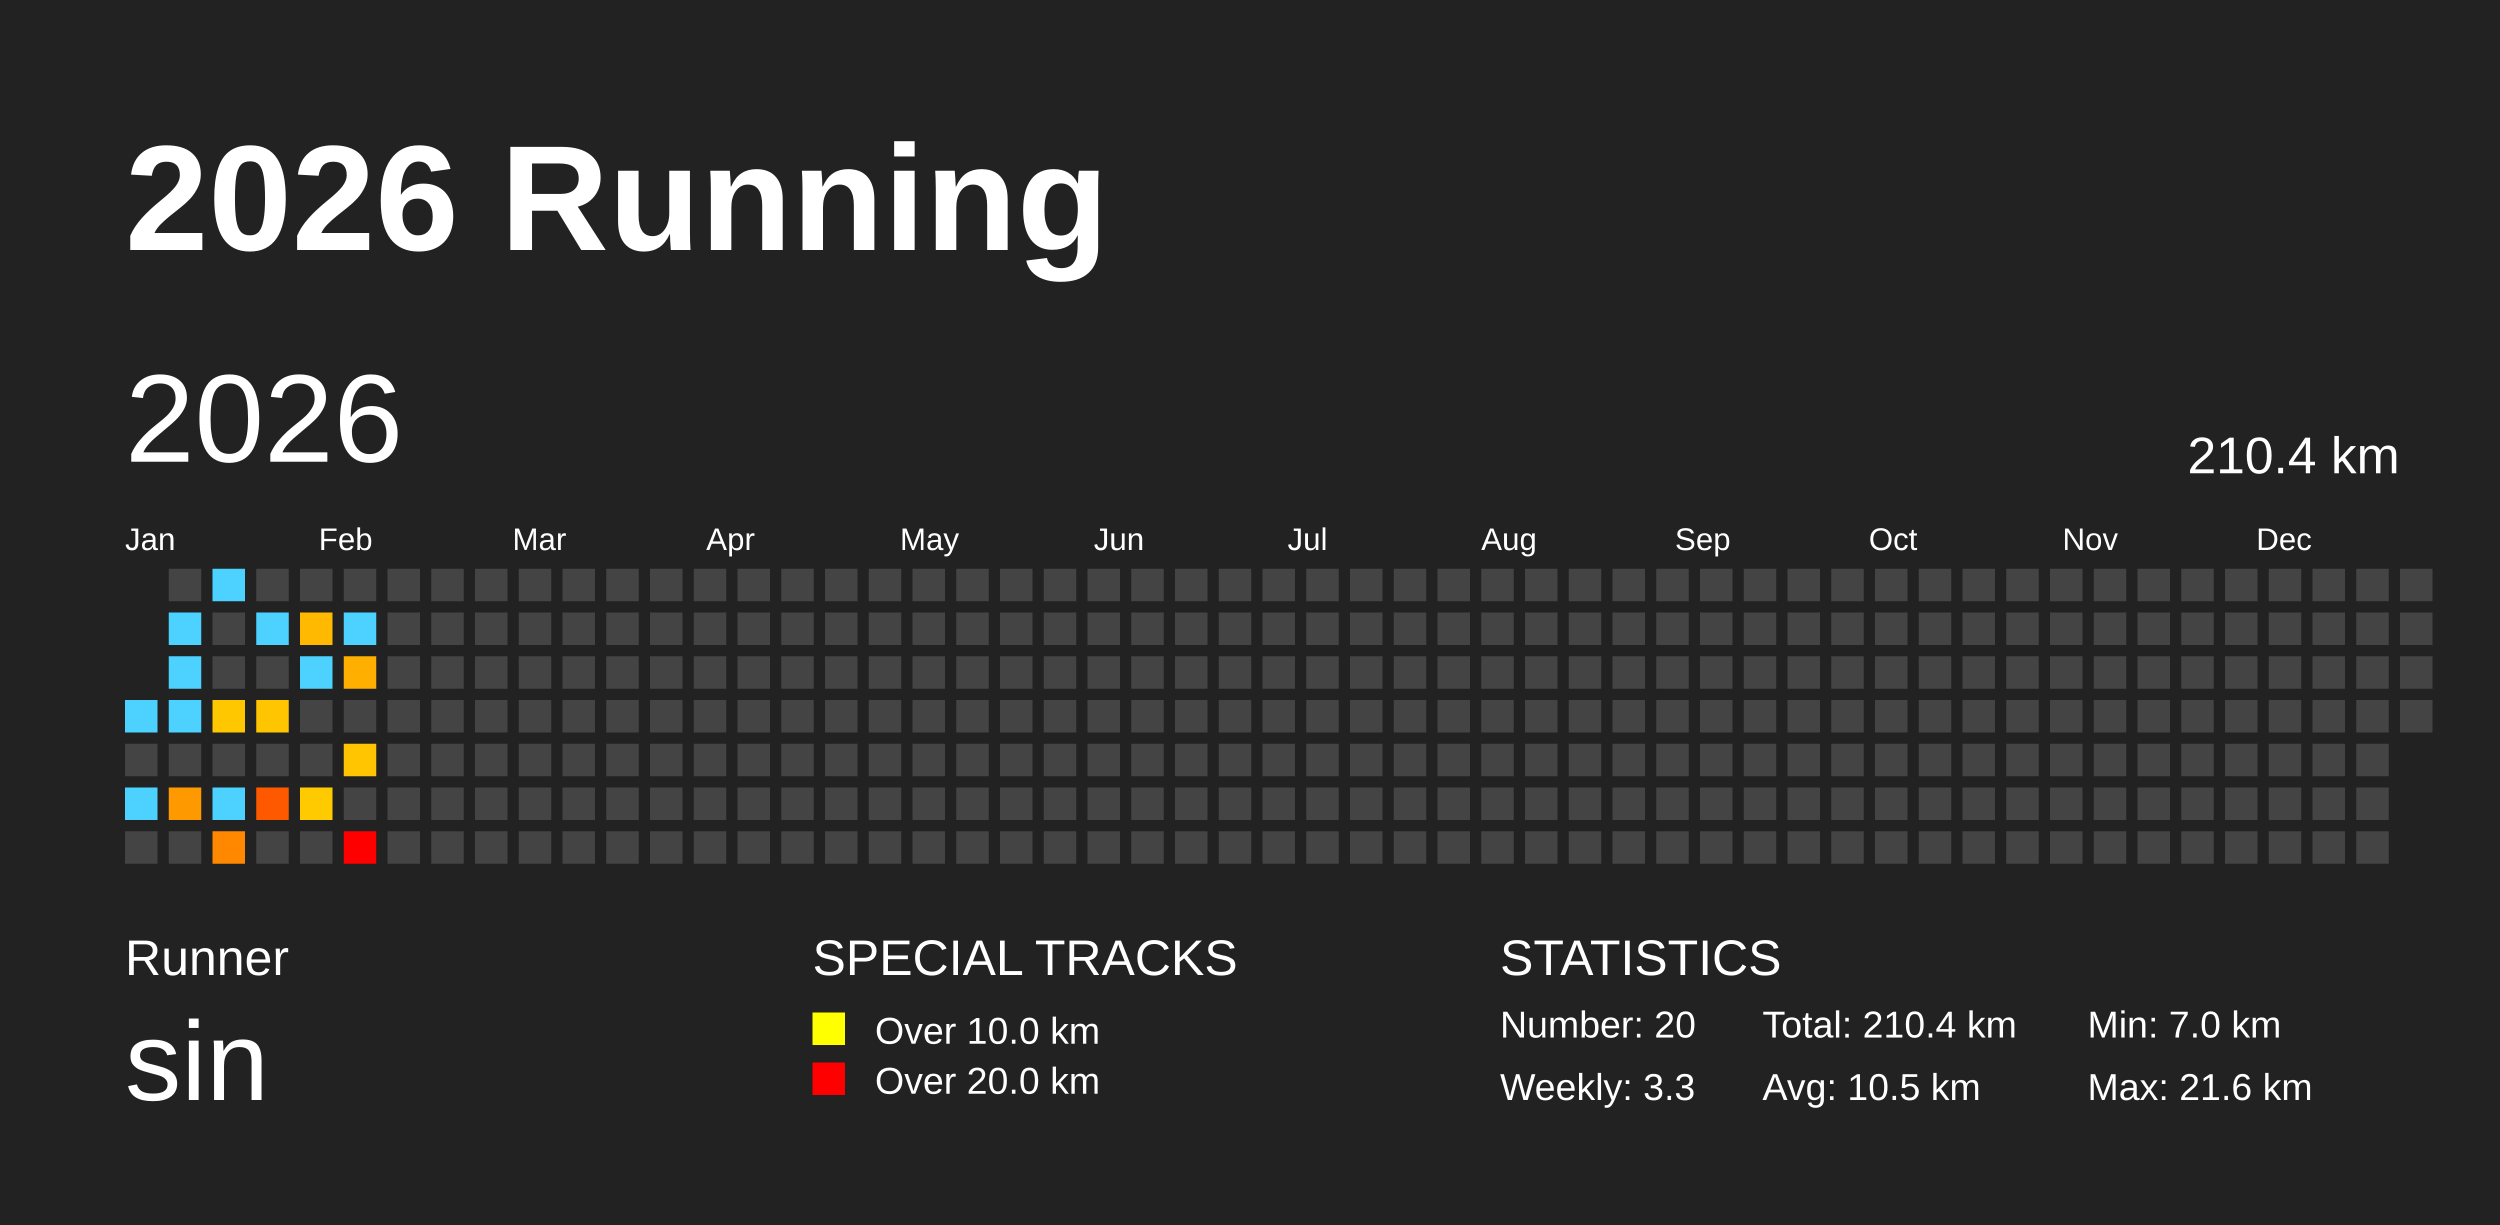
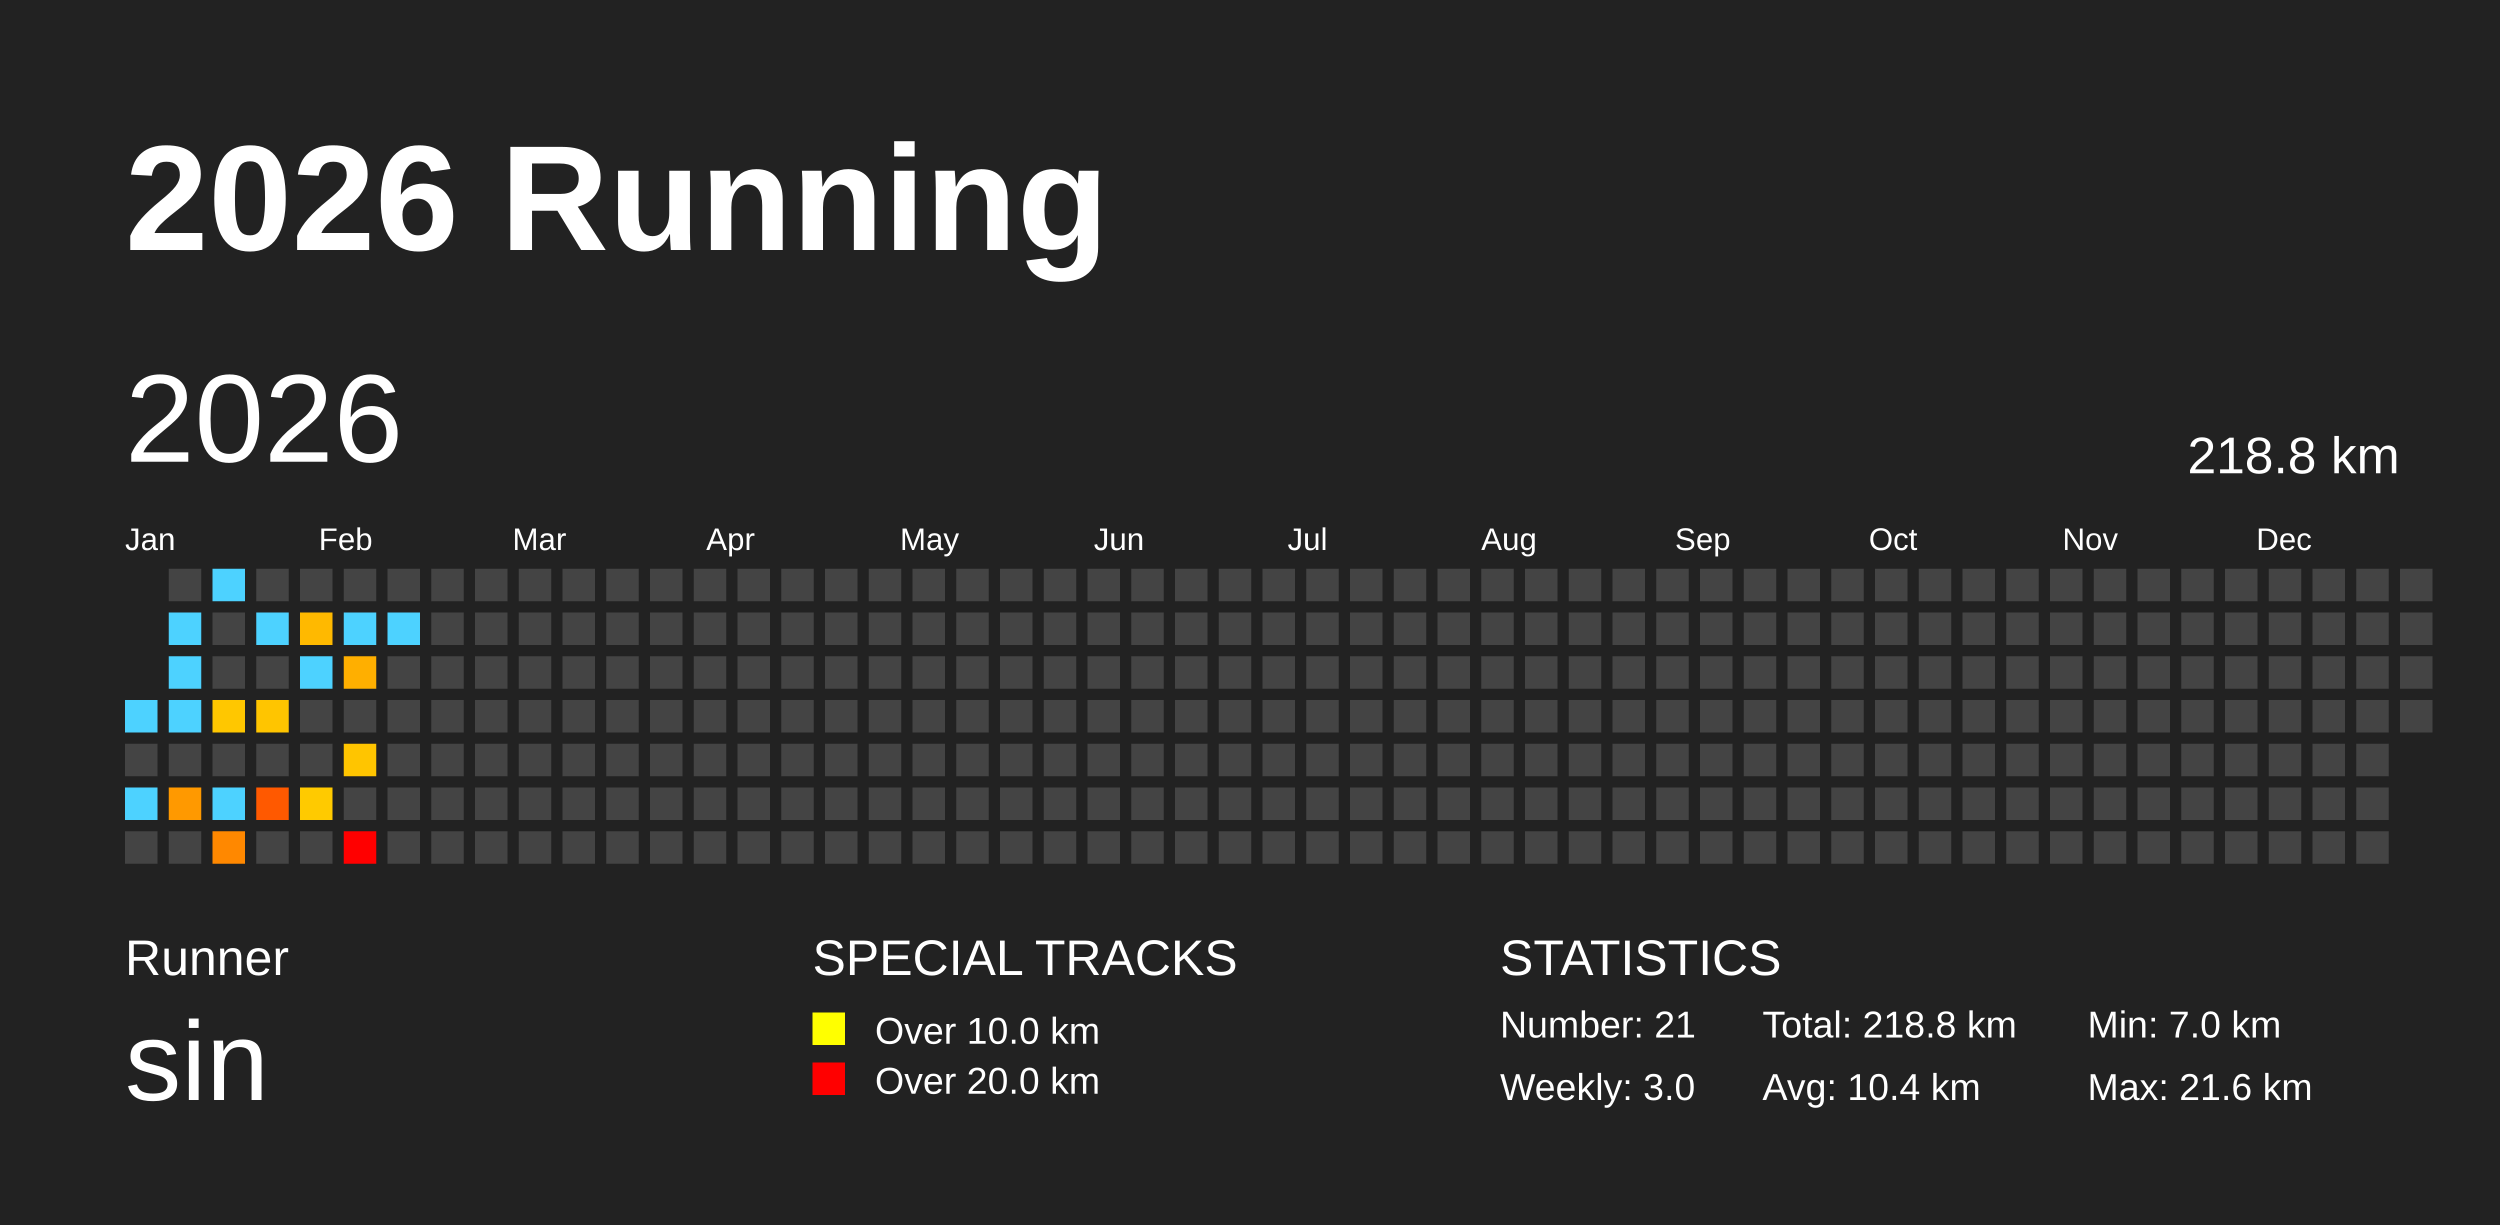
<svg xmlns="http://www.w3.org/2000/svg" baseProfile="full" height="98mm" version="1.1" viewBox="0,0,200,98" width="200mm">
  <defs />
  <rect fill="#222222" height="98" width="200" x="0" y="0" />
  <text fill="#FFFFFF" style="font-size:12px; font-family:Arial; font-weight:bold;" x="10" y="20">2026 Running</text>
  <text fill="#FFFFFF" style="font-size:4px; font-family:Arial" x="10" y="78">Runner</text>
  <text fill="#FFFFFF" style="font-size:9px; font-family:Arial" x="10" y="88">sin</text>
  <text fill="#FFFFFF" style="font-size:4px; font-family:Arial" x="65" y="78">SPECIAL TRACKS</text>
  <rect fill="yellow" height="2.6" width="2.6" x="65" y="81" />
  <text fill="#FFFFFF" style="font-size:3px; font-family:Arial" x="70" y="83.5">Over 10.0 km</text>
  <rect fill="red" height="2.6" width="2.6" x="65" y="85" />
  <text fill="#FFFFFF" style="font-size:3px; font-family:Arial" x="70" y="87.5">Over 20.0 km</text>
  <text fill="#FFFFFF" style="font-size:4px; font-family:Arial" x="120" y="78">STATISTICS</text>
-   <text fill="#FFFFFF" style="font-size:3px; font-family:Arial" x="120" y="83">Number: 20</text>
-   <text fill="#FFFFFF" style="font-size:3px; font-family:Arial" x="120" y="88">Weekly: 3.3</text>
-   <text fill="#FFFFFF" style="font-size:3px; font-family:Arial" x="141" y="83">Total: 210.4 km</text>
-   <text fill="#FFFFFF" style="font-size:3px; font-family:Arial" x="141" y="88">Avg: 10.5 km</text>
+   <text fill="#FFFFFF" style="font-size:3px; font-family:Arial" x="120" y="83">Number: 21</text>
+   <text fill="#FFFFFF" style="font-size:3px; font-family:Arial" x="120" y="88">Weekly: 3.0</text>
+   <text fill="#FFFFFF" style="font-size:3px; font-family:Arial" x="141" y="83">Total: 218.8 km</text>
+   <text fill="#FFFFFF" style="font-size:3px; font-family:Arial" x="141" y="88">Avg: 10.4 km</text>
  <text fill="#FFFFFF" style="font-size:3px; font-family:Arial" x="167" y="83">Min: 7.0 km</text>
  <text fill="#FFFFFF" style="font-size:3px; font-family:Arial" x="167" y="88">Max: 21.6 km</text>
  <text dominant-baseline="hanging" fill="#FFFFFF" style="font-size:10.0px; font-family:Arial;" x="10" y="30">2026</text>
-   <text dominant-baseline="hanging" fill="#FFFFFF" style="font-size:4.125px; font-family:Arial;" x="175" y="35">210.4 km</text>
+   <text dominant-baseline="hanging" fill="#FFFFFF" style="font-size:4.125px; font-family:Arial;" x="175" y="35">218.8 km</text>
  <text fill="#FFFFFF" style="font-size:2.5px; font-family:Arial" x="10.0" y="44">Jan</text>
  <text fill="#FFFFFF" style="font-size:2.5px; font-family:Arial" x="25.5" y="44">Feb</text>
  <text fill="#FFFFFF" style="font-size:2.5px; font-family:Arial" x="41.0" y="44">Mar</text>
  <text fill="#FFFFFF" style="font-size:2.5px; font-family:Arial" x="56.5" y="44">Apr</text>
  <text fill="#FFFFFF" style="font-size:2.5px; font-family:Arial" x="72.0" y="44">May</text>
  <text fill="#FFFFFF" style="font-size:2.5px; font-family:Arial" x="87.5" y="44">Jun</text>
  <text fill="#FFFFFF" style="font-size:2.5px; font-family:Arial" x="103.0" y="44">Jul</text>
  <text fill="#FFFFFF" style="font-size:2.5px; font-family:Arial" x="118.5" y="44">Aug</text>
  <text fill="#FFFFFF" style="font-size:2.5px; font-family:Arial" x="134.0" y="44">Sep</text>
  <text fill="#FFFFFF" style="font-size:2.5px; font-family:Arial" x="149.5" y="44">Oct</text>
  <text fill="#FFFFFF" style="font-size:2.5px; font-family:Arial" x="165.0" y="44">Nov</text>
  <text fill="#FFFFFF" style="font-size:2.5px; font-family:Arial" x="180.5" y="44">Dec</text>
  <rect fill="#4dd2ff" height="2.6" width="2.6" x="10.0" y="56.0" />
  <rect fill="#444444" height="2.6" width="2.6" x="10.0" y="59.5" />
  <rect fill="#4dd2ff" height="2.6" width="2.6" x="10.0" y="63.0" />
  <rect fill="#444444" height="2.6" width="2.6" x="10.0" y="66.5" />
  <rect fill="#444444" height="2.6" width="2.6" x="13.5" y="45.5" />
  <rect fill="#4dd2ff" height="2.6" width="2.6" x="13.5" y="49.0" />
  <rect fill="#4dd2ff" height="2.6" width="2.6" x="13.5" y="52.5" />
  <rect fill="#4dd2ff" height="2.6" width="2.6" x="13.5" y="56.0" />
  <rect fill="#444444" height="2.6" width="2.6" x="13.5" y="59.5" />
  <rect fill="#ff9900" height="2.6" width="2.6" x="13.5" y="63.0" />
  <rect fill="#444444" height="2.6" width="2.6" x="13.5" y="66.5" />
  <rect fill="#4dd2ff" height="2.6" width="2.6" x="17.0" y="45.5" />
  <rect fill="#444444" height="2.6" width="2.6" x="17.0" y="49.0" />
  <rect fill="#444444" height="2.6" width="2.6" x="17.0" y="52.5" />
  <rect fill="#ffc700" height="2.6" width="2.6" x="17.0" y="56.0" />
  <rect fill="#444444" height="2.6" width="2.6" x="17.0" y="59.5" />
  <rect fill="#4dd2ff" height="2.6" width="2.6" x="17.0" y="63.0" />
  <rect fill="#ff8800" height="2.6" width="2.6" x="17.0" y="66.5" />
  <rect fill="#444444" height="2.6" width="2.6" x="20.5" y="45.5" />
  <rect fill="#4dd2ff" height="2.6" width="2.6" x="20.5" y="49.0" />
  <rect fill="#444444" height="2.6" width="2.6" x="20.5" y="52.5" />
  <rect fill="#ffc500" height="2.6" width="2.6" x="20.5" y="56.0" />
  <rect fill="#444444" height="2.6" width="2.6" x="20.5" y="59.5" />
  <rect fill="#ff5900" height="2.6" width="2.6" x="20.5" y="63.0" />
  <rect fill="#444444" height="2.6" width="2.6" x="20.5" y="66.5" />
  <rect fill="#444444" height="2.6" width="2.6" x="24.0" y="45.5" />
  <rect fill="#ffb900" height="2.6" width="2.6" x="24.0" y="49.0" />
  <rect fill="#4dd2ff" height="2.6" width="2.6" x="24.0" y="52.5" />
  <rect fill="#444444" height="2.6" width="2.6" x="24.0" y="56.0" />
  <rect fill="#444444" height="2.6" width="2.6" x="24.0" y="59.5" />
  <rect fill="#ffca00" height="2.6" width="2.6" x="24.0" y="63.0" />
  <rect fill="#444444" height="2.6" width="2.6" x="24.0" y="66.5" />
  <rect fill="#444444" height="2.6" width="2.6" x="27.5" y="45.5" />
  <rect fill="#4dd2ff" height="2.6" width="2.6" x="27.5" y="49.0" />
  <rect fill="#ffaf00" height="2.6" width="2.6" x="27.5" y="52.5" />
  <rect fill="#444444" height="2.6" width="2.6" x="27.5" y="56.0" />
  <rect fill="#ffc500" height="2.6" width="2.6" x="27.5" y="59.5" />
  <rect fill="#444444" height="2.6" width="2.6" x="27.5" y="63.0" />
  <rect fill="red" height="2.6" width="2.6" x="27.5" y="66.5" />
  <rect fill="#444444" height="2.6" width="2.6" x="31.0" y="45.5" />
-   <rect fill="#444444" height="2.6" width="2.6" x="31.0" y="49.0" />
+   <rect fill="#4dd2ff" height="2.6" width="2.6" x="31.0" y="49.0" />
  <rect fill="#444444" height="2.6" width="2.6" x="31.0" y="52.5" />
  <rect fill="#444444" height="2.6" width="2.6" x="31.0" y="56.0" />
  <rect fill="#444444" height="2.6" width="2.6" x="31.0" y="59.5" />
  <rect fill="#444444" height="2.6" width="2.6" x="31.0" y="63.0" />
  <rect fill="#444444" height="2.6" width="2.6" x="31.0" y="66.5" />
  <rect fill="#444444" height="2.6" width="2.6" x="34.5" y="45.5" />
  <rect fill="#444444" height="2.6" width="2.6" x="34.5" y="49.0" />
  <rect fill="#444444" height="2.6" width="2.6" x="34.5" y="52.5" />
  <rect fill="#444444" height="2.6" width="2.6" x="34.5" y="56.0" />
  <rect fill="#444444" height="2.6" width="2.6" x="34.5" y="59.5" />
  <rect fill="#444444" height="2.6" width="2.6" x="34.5" y="63.0" />
  <rect fill="#444444" height="2.6" width="2.6" x="34.5" y="66.5" />
  <rect fill="#444444" height="2.6" width="2.6" x="38.0" y="45.5" />
  <rect fill="#444444" height="2.6" width="2.6" x="38.0" y="49.0" />
  <rect fill="#444444" height="2.6" width="2.6" x="38.0" y="52.5" />
  <rect fill="#444444" height="2.6" width="2.6" x="38.0" y="56.0" />
  <rect fill="#444444" height="2.6" width="2.6" x="38.0" y="59.5" />
  <rect fill="#444444" height="2.6" width="2.6" x="38.0" y="63.0" />
  <rect fill="#444444" height="2.6" width="2.6" x="38.0" y="66.5" />
  <rect fill="#444444" height="2.6" width="2.6" x="41.5" y="45.5" />
  <rect fill="#444444" height="2.6" width="2.6" x="41.5" y="49.0" />
  <rect fill="#444444" height="2.6" width="2.6" x="41.5" y="52.5" />
  <rect fill="#444444" height="2.6" width="2.6" x="41.5" y="56.0" />
  <rect fill="#444444" height="2.6" width="2.6" x="41.5" y="59.5" />
  <rect fill="#444444" height="2.6" width="2.6" x="41.5" y="63.0" />
  <rect fill="#444444" height="2.6" width="2.6" x="41.5" y="66.5" />
  <rect fill="#444444" height="2.6" width="2.6" x="45.0" y="45.5" />
  <rect fill="#444444" height="2.6" width="2.6" x="45.0" y="49.0" />
  <rect fill="#444444" height="2.6" width="2.6" x="45.0" y="52.5" />
  <rect fill="#444444" height="2.6" width="2.6" x="45.0" y="56.0" />
  <rect fill="#444444" height="2.6" width="2.6" x="45.0" y="59.5" />
  <rect fill="#444444" height="2.6" width="2.6" x="45.0" y="63.0" />
  <rect fill="#444444" height="2.6" width="2.6" x="45.0" y="66.5" />
  <rect fill="#444444" height="2.6" width="2.6" x="48.5" y="45.5" />
  <rect fill="#444444" height="2.6" width="2.6" x="48.5" y="49.0" />
  <rect fill="#444444" height="2.6" width="2.6" x="48.5" y="52.5" />
  <rect fill="#444444" height="2.6" width="2.6" x="48.5" y="56.0" />
  <rect fill="#444444" height="2.6" width="2.6" x="48.5" y="59.5" />
  <rect fill="#444444" height="2.6" width="2.6" x="48.5" y="63.0" />
  <rect fill="#444444" height="2.6" width="2.6" x="48.5" y="66.5" />
  <rect fill="#444444" height="2.6" width="2.6" x="52.0" y="45.5" />
  <rect fill="#444444" height="2.6" width="2.6" x="52.0" y="49.0" />
  <rect fill="#444444" height="2.6" width="2.6" x="52.0" y="52.5" />
  <rect fill="#444444" height="2.6" width="2.6" x="52.0" y="56.0" />
  <rect fill="#444444" height="2.6" width="2.6" x="52.0" y="59.5" />
  <rect fill="#444444" height="2.6" width="2.6" x="52.0" y="63.0" />
  <rect fill="#444444" height="2.6" width="2.6" x="52.0" y="66.5" />
  <rect fill="#444444" height="2.6" width="2.6" x="55.5" y="45.5" />
  <rect fill="#444444" height="2.6" width="2.6" x="55.5" y="49.0" />
  <rect fill="#444444" height="2.6" width="2.6" x="55.5" y="52.5" />
  <rect fill="#444444" height="2.6" width="2.6" x="55.5" y="56.0" />
  <rect fill="#444444" height="2.6" width="2.6" x="55.5" y="59.5" />
  <rect fill="#444444" height="2.6" width="2.6" x="55.5" y="63.0" />
  <rect fill="#444444" height="2.6" width="2.6" x="55.5" y="66.5" />
  <rect fill="#444444" height="2.6" width="2.6" x="59.0" y="45.5" />
  <rect fill="#444444" height="2.6" width="2.6" x="59.0" y="49.0" />
  <rect fill="#444444" height="2.6" width="2.6" x="59.0" y="52.5" />
  <rect fill="#444444" height="2.6" width="2.6" x="59.0" y="56.0" />
  <rect fill="#444444" height="2.6" width="2.6" x="59.0" y="59.5" />
  <rect fill="#444444" height="2.6" width="2.6" x="59.0" y="63.0" />
  <rect fill="#444444" height="2.6" width="2.6" x="59.0" y="66.5" />
  <rect fill="#444444" height="2.6" width="2.6" x="62.5" y="45.5" />
  <rect fill="#444444" height="2.6" width="2.6" x="62.5" y="49.0" />
  <rect fill="#444444" height="2.6" width="2.6" x="62.5" y="52.5" />
  <rect fill="#444444" height="2.6" width="2.6" x="62.5" y="56.0" />
  <rect fill="#444444" height="2.6" width="2.6" x="62.5" y="59.5" />
  <rect fill="#444444" height="2.6" width="2.6" x="62.5" y="63.0" />
  <rect fill="#444444" height="2.6" width="2.6" x="62.5" y="66.5" />
  <rect fill="#444444" height="2.6" width="2.6" x="66.0" y="45.5" />
  <rect fill="#444444" height="2.6" width="2.6" x="66.0" y="49.0" />
  <rect fill="#444444" height="2.6" width="2.6" x="66.0" y="52.5" />
  <rect fill="#444444" height="2.6" width="2.6" x="66.0" y="56.0" />
  <rect fill="#444444" height="2.6" width="2.6" x="66.0" y="59.5" />
  <rect fill="#444444" height="2.6" width="2.6" x="66.0" y="63.0" />
  <rect fill="#444444" height="2.6" width="2.6" x="66.0" y="66.5" />
  <rect fill="#444444" height="2.6" width="2.6" x="69.5" y="45.5" />
  <rect fill="#444444" height="2.6" width="2.6" x="69.5" y="49.0" />
  <rect fill="#444444" height="2.6" width="2.6" x="69.5" y="52.5" />
  <rect fill="#444444" height="2.6" width="2.6" x="69.5" y="56.0" />
  <rect fill="#444444" height="2.6" width="2.6" x="69.5" y="59.5" />
  <rect fill="#444444" height="2.6" width="2.6" x="69.5" y="63.0" />
  <rect fill="#444444" height="2.6" width="2.6" x="69.5" y="66.5" />
  <rect fill="#444444" height="2.6" width="2.6" x="73.0" y="45.5" />
  <rect fill="#444444" height="2.6" width="2.6" x="73.0" y="49.0" />
  <rect fill="#444444" height="2.6" width="2.6" x="73.0" y="52.5" />
  <rect fill="#444444" height="2.6" width="2.6" x="73.0" y="56.0" />
  <rect fill="#444444" height="2.6" width="2.6" x="73.0" y="59.5" />
  <rect fill="#444444" height="2.6" width="2.6" x="73.0" y="63.0" />
  <rect fill="#444444" height="2.6" width="2.6" x="73.0" y="66.5" />
  <rect fill="#444444" height="2.6" width="2.6" x="76.5" y="45.5" />
  <rect fill="#444444" height="2.6" width="2.6" x="76.5" y="49.0" />
  <rect fill="#444444" height="2.6" width="2.6" x="76.5" y="52.5" />
  <rect fill="#444444" height="2.6" width="2.6" x="76.5" y="56.0" />
  <rect fill="#444444" height="2.6" width="2.6" x="76.5" y="59.5" />
  <rect fill="#444444" height="2.6" width="2.6" x="76.5" y="63.0" />
  <rect fill="#444444" height="2.6" width="2.6" x="76.5" y="66.5" />
  <rect fill="#444444" height="2.6" width="2.6" x="80.0" y="45.5" />
  <rect fill="#444444" height="2.6" width="2.6" x="80.0" y="49.0" />
  <rect fill="#444444" height="2.6" width="2.6" x="80.0" y="52.5" />
  <rect fill="#444444" height="2.6" width="2.6" x="80.0" y="56.0" />
  <rect fill="#444444" height="2.6" width="2.6" x="80.0" y="59.5" />
  <rect fill="#444444" height="2.6" width="2.6" x="80.0" y="63.0" />
  <rect fill="#444444" height="2.6" width="2.6" x="80.0" y="66.5" />
  <rect fill="#444444" height="2.6" width="2.6" x="83.5" y="45.5" />
  <rect fill="#444444" height="2.6" width="2.6" x="83.5" y="49.0" />
  <rect fill="#444444" height="2.6" width="2.6" x="83.5" y="52.5" />
  <rect fill="#444444" height="2.6" width="2.6" x="83.5" y="56.0" />
  <rect fill="#444444" height="2.6" width="2.6" x="83.5" y="59.5" />
  <rect fill="#444444" height="2.6" width="2.6" x="83.5" y="63.0" />
  <rect fill="#444444" height="2.6" width="2.6" x="83.5" y="66.5" />
  <rect fill="#444444" height="2.6" width="2.6" x="87.0" y="45.5" />
  <rect fill="#444444" height="2.6" width="2.6" x="87.0" y="49.0" />
  <rect fill="#444444" height="2.6" width="2.6" x="87.0" y="52.5" />
  <rect fill="#444444" height="2.6" width="2.6" x="87.0" y="56.0" />
  <rect fill="#444444" height="2.6" width="2.6" x="87.0" y="59.5" />
  <rect fill="#444444" height="2.6" width="2.6" x="87.0" y="63.0" />
  <rect fill="#444444" height="2.6" width="2.6" x="87.0" y="66.5" />
  <rect fill="#444444" height="2.6" width="2.6" x="90.5" y="45.5" />
  <rect fill="#444444" height="2.6" width="2.6" x="90.5" y="49.0" />
  <rect fill="#444444" height="2.6" width="2.6" x="90.5" y="52.5" />
  <rect fill="#444444" height="2.6" width="2.6" x="90.5" y="56.0" />
  <rect fill="#444444" height="2.6" width="2.6" x="90.5" y="59.5" />
  <rect fill="#444444" height="2.6" width="2.6" x="90.5" y="63.0" />
  <rect fill="#444444" height="2.6" width="2.6" x="90.5" y="66.5" />
  <rect fill="#444444" height="2.6" width="2.6" x="94.0" y="45.5" />
  <rect fill="#444444" height="2.6" width="2.6" x="94.0" y="49.0" />
  <rect fill="#444444" height="2.6" width="2.6" x="94.0" y="52.5" />
  <rect fill="#444444" height="2.6" width="2.6" x="94.0" y="56.0" />
  <rect fill="#444444" height="2.6" width="2.6" x="94.0" y="59.5" />
  <rect fill="#444444" height="2.6" width="2.6" x="94.0" y="63.0" />
  <rect fill="#444444" height="2.6" width="2.6" x="94.0" y="66.5" />
  <rect fill="#444444" height="2.6" width="2.6" x="97.5" y="45.5" />
  <rect fill="#444444" height="2.6" width="2.6" x="97.5" y="49.0" />
  <rect fill="#444444" height="2.6" width="2.6" x="97.5" y="52.5" />
  <rect fill="#444444" height="2.6" width="2.6" x="97.5" y="56.0" />
  <rect fill="#444444" height="2.6" width="2.6" x="97.5" y="59.5" />
  <rect fill="#444444" height="2.6" width="2.6" x="97.5" y="63.0" />
  <rect fill="#444444" height="2.6" width="2.6" x="97.5" y="66.5" />
  <rect fill="#444444" height="2.6" width="2.6" x="101.0" y="45.5" />
  <rect fill="#444444" height="2.6" width="2.6" x="101.0" y="49.0" />
  <rect fill="#444444" height="2.6" width="2.6" x="101.0" y="52.5" />
  <rect fill="#444444" height="2.6" width="2.6" x="101.0" y="56.0" />
  <rect fill="#444444" height="2.6" width="2.6" x="101.0" y="59.5" />
  <rect fill="#444444" height="2.6" width="2.6" x="101.0" y="63.0" />
  <rect fill="#444444" height="2.6" width="2.6" x="101.0" y="66.5" />
  <rect fill="#444444" height="2.6" width="2.6" x="104.5" y="45.5" />
  <rect fill="#444444" height="2.6" width="2.6" x="104.5" y="49.0" />
  <rect fill="#444444" height="2.6" width="2.6" x="104.5" y="52.5" />
  <rect fill="#444444" height="2.6" width="2.6" x="104.5" y="56.0" />
  <rect fill="#444444" height="2.6" width="2.6" x="104.5" y="59.5" />
  <rect fill="#444444" height="2.6" width="2.6" x="104.5" y="63.0" />
  <rect fill="#444444" height="2.6" width="2.6" x="104.5" y="66.5" />
  <rect fill="#444444" height="2.6" width="2.6" x="108.0" y="45.5" />
  <rect fill="#444444" height="2.6" width="2.6" x="108.0" y="49.0" />
  <rect fill="#444444" height="2.6" width="2.6" x="108.0" y="52.5" />
  <rect fill="#444444" height="2.6" width="2.6" x="108.0" y="56.0" />
  <rect fill="#444444" height="2.6" width="2.6" x="108.0" y="59.5" />
  <rect fill="#444444" height="2.6" width="2.6" x="108.0" y="63.0" />
  <rect fill="#444444" height="2.6" width="2.6" x="108.0" y="66.5" />
  <rect fill="#444444" height="2.6" width="2.6" x="111.5" y="45.5" />
  <rect fill="#444444" height="2.6" width="2.6" x="111.5" y="49.0" />
  <rect fill="#444444" height="2.6" width="2.6" x="111.5" y="52.5" />
  <rect fill="#444444" height="2.6" width="2.6" x="111.5" y="56.0" />
  <rect fill="#444444" height="2.6" width="2.6" x="111.5" y="59.5" />
  <rect fill="#444444" height="2.6" width="2.6" x="111.5" y="63.0" />
  <rect fill="#444444" height="2.6" width="2.6" x="111.5" y="66.5" />
  <rect fill="#444444" height="2.6" width="2.6" x="115.0" y="45.5" />
  <rect fill="#444444" height="2.6" width="2.6" x="115.0" y="49.0" />
  <rect fill="#444444" height="2.6" width="2.6" x="115.0" y="52.5" />
  <rect fill="#444444" height="2.6" width="2.6" x="115.0" y="56.0" />
  <rect fill="#444444" height="2.6" width="2.6" x="115.0" y="59.5" />
  <rect fill="#444444" height="2.6" width="2.6" x="115.0" y="63.0" />
  <rect fill="#444444" height="2.6" width="2.6" x="115.0" y="66.5" />
  <rect fill="#444444" height="2.6" width="2.6" x="118.5" y="45.5" />
  <rect fill="#444444" height="2.6" width="2.6" x="118.5" y="49.0" />
  <rect fill="#444444" height="2.6" width="2.6" x="118.5" y="52.5" />
  <rect fill="#444444" height="2.6" width="2.6" x="118.5" y="56.0" />
  <rect fill="#444444" height="2.6" width="2.6" x="118.5" y="59.5" />
  <rect fill="#444444" height="2.6" width="2.6" x="118.5" y="63.0" />
  <rect fill="#444444" height="2.6" width="2.6" x="118.5" y="66.5" />
  <rect fill="#444444" height="2.6" width="2.6" x="122.0" y="45.5" />
  <rect fill="#444444" height="2.6" width="2.6" x="122.0" y="49.0" />
  <rect fill="#444444" height="2.6" width="2.6" x="122.0" y="52.5" />
  <rect fill="#444444" height="2.6" width="2.6" x="122.0" y="56.0" />
  <rect fill="#444444" height="2.6" width="2.6" x="122.0" y="59.5" />
  <rect fill="#444444" height="2.6" width="2.6" x="122.0" y="63.0" />
  <rect fill="#444444" height="2.6" width="2.6" x="122.0" y="66.5" />
  <rect fill="#444444" height="2.6" width="2.6" x="125.5" y="45.5" />
  <rect fill="#444444" height="2.6" width="2.6" x="125.5" y="49.0" />
  <rect fill="#444444" height="2.6" width="2.6" x="125.5" y="52.5" />
  <rect fill="#444444" height="2.6" width="2.6" x="125.5" y="56.0" />
  <rect fill="#444444" height="2.6" width="2.6" x="125.5" y="59.5" />
  <rect fill="#444444" height="2.6" width="2.6" x="125.5" y="63.0" />
  <rect fill="#444444" height="2.6" width="2.6" x="125.5" y="66.5" />
  <rect fill="#444444" height="2.6" width="2.6" x="129.0" y="45.5" />
  <rect fill="#444444" height="2.6" width="2.6" x="129.0" y="49.0" />
  <rect fill="#444444" height="2.6" width="2.6" x="129.0" y="52.5" />
  <rect fill="#444444" height="2.6" width="2.6" x="129.0" y="56.0" />
  <rect fill="#444444" height="2.6" width="2.6" x="129.0" y="59.5" />
  <rect fill="#444444" height="2.6" width="2.6" x="129.0" y="63.0" />
  <rect fill="#444444" height="2.6" width="2.6" x="129.0" y="66.5" />
  <rect fill="#444444" height="2.6" width="2.6" x="132.5" y="45.5" />
  <rect fill="#444444" height="2.6" width="2.6" x="132.5" y="49.0" />
  <rect fill="#444444" height="2.6" width="2.6" x="132.5" y="52.5" />
  <rect fill="#444444" height="2.6" width="2.6" x="132.5" y="56.0" />
  <rect fill="#444444" height="2.6" width="2.6" x="132.5" y="59.5" />
  <rect fill="#444444" height="2.6" width="2.6" x="132.5" y="63.0" />
  <rect fill="#444444" height="2.6" width="2.6" x="132.5" y="66.5" />
  <rect fill="#444444" height="2.6" width="2.6" x="136.0" y="45.5" />
  <rect fill="#444444" height="2.6" width="2.6" x="136.0" y="49.0" />
  <rect fill="#444444" height="2.6" width="2.6" x="136.0" y="52.5" />
  <rect fill="#444444" height="2.6" width="2.6" x="136.0" y="56.0" />
  <rect fill="#444444" height="2.6" width="2.6" x="136.0" y="59.5" />
  <rect fill="#444444" height="2.6" width="2.6" x="136.0" y="63.0" />
  <rect fill="#444444" height="2.6" width="2.6" x="136.0" y="66.5" />
  <rect fill="#444444" height="2.6" width="2.6" x="139.5" y="45.5" />
  <rect fill="#444444" height="2.6" width="2.6" x="139.5" y="49.0" />
  <rect fill="#444444" height="2.6" width="2.6" x="139.5" y="52.5" />
  <rect fill="#444444" height="2.6" width="2.6" x="139.5" y="56.0" />
  <rect fill="#444444" height="2.6" width="2.6" x="139.5" y="59.5" />
  <rect fill="#444444" height="2.6" width="2.6" x="139.5" y="63.0" />
  <rect fill="#444444" height="2.6" width="2.6" x="139.5" y="66.5" />
  <rect fill="#444444" height="2.6" width="2.6" x="143.0" y="45.5" />
  <rect fill="#444444" height="2.6" width="2.6" x="143.0" y="49.0" />
  <rect fill="#444444" height="2.6" width="2.6" x="143.0" y="52.5" />
  <rect fill="#444444" height="2.6" width="2.6" x="143.0" y="56.0" />
  <rect fill="#444444" height="2.6" width="2.6" x="143.0" y="59.5" />
  <rect fill="#444444" height="2.6" width="2.6" x="143.0" y="63.0" />
  <rect fill="#444444" height="2.6" width="2.6" x="143.0" y="66.5" />
  <rect fill="#444444" height="2.6" width="2.6" x="146.5" y="45.5" />
  <rect fill="#444444" height="2.6" width="2.6" x="146.5" y="49.0" />
  <rect fill="#444444" height="2.6" width="2.6" x="146.5" y="52.5" />
  <rect fill="#444444" height="2.6" width="2.6" x="146.5" y="56.0" />
  <rect fill="#444444" height="2.6" width="2.6" x="146.5" y="59.5" />
  <rect fill="#444444" height="2.6" width="2.6" x="146.5" y="63.0" />
  <rect fill="#444444" height="2.6" width="2.6" x="146.5" y="66.5" />
  <rect fill="#444444" height="2.6" width="2.6" x="150.0" y="45.5" />
  <rect fill="#444444" height="2.6" width="2.6" x="150.0" y="49.0" />
  <rect fill="#444444" height="2.6" width="2.6" x="150.0" y="52.5" />
  <rect fill="#444444" height="2.6" width="2.6" x="150.0" y="56.0" />
  <rect fill="#444444" height="2.6" width="2.6" x="150.0" y="59.5" />
  <rect fill="#444444" height="2.6" width="2.6" x="150.0" y="63.0" />
  <rect fill="#444444" height="2.6" width="2.6" x="150.0" y="66.5" />
  <rect fill="#444444" height="2.6" width="2.6" x="153.5" y="45.5" />
  <rect fill="#444444" height="2.6" width="2.6" x="153.5" y="49.0" />
  <rect fill="#444444" height="2.6" width="2.6" x="153.5" y="52.5" />
  <rect fill="#444444" height="2.6" width="2.6" x="153.5" y="56.0" />
  <rect fill="#444444" height="2.6" width="2.6" x="153.5" y="59.5" />
  <rect fill="#444444" height="2.6" width="2.6" x="153.5" y="63.0" />
  <rect fill="#444444" height="2.6" width="2.6" x="153.5" y="66.5" />
  <rect fill="#444444" height="2.6" width="2.6" x="157.0" y="45.5" />
  <rect fill="#444444" height="2.6" width="2.6" x="157.0" y="49.0" />
  <rect fill="#444444" height="2.6" width="2.6" x="157.0" y="52.5" />
  <rect fill="#444444" height="2.6" width="2.6" x="157.0" y="56.0" />
  <rect fill="#444444" height="2.6" width="2.6" x="157.0" y="59.5" />
  <rect fill="#444444" height="2.6" width="2.6" x="157.0" y="63.0" />
  <rect fill="#444444" height="2.6" width="2.6" x="157.0" y="66.5" />
  <rect fill="#444444" height="2.6" width="2.6" x="160.5" y="45.5" />
  <rect fill="#444444" height="2.6" width="2.6" x="160.5" y="49.0" />
  <rect fill="#444444" height="2.6" width="2.6" x="160.5" y="52.5" />
  <rect fill="#444444" height="2.6" width="2.6" x="160.5" y="56.0" />
  <rect fill="#444444" height="2.6" width="2.6" x="160.5" y="59.5" />
  <rect fill="#444444" height="2.6" width="2.6" x="160.5" y="63.0" />
  <rect fill="#444444" height="2.6" width="2.6" x="160.5" y="66.5" />
  <rect fill="#444444" height="2.6" width="2.6" x="164.0" y="45.5" />
  <rect fill="#444444" height="2.6" width="2.6" x="164.0" y="49.0" />
  <rect fill="#444444" height="2.6" width="2.6" x="164.0" y="52.5" />
  <rect fill="#444444" height="2.6" width="2.6" x="164.0" y="56.0" />
  <rect fill="#444444" height="2.6" width="2.6" x="164.0" y="59.5" />
  <rect fill="#444444" height="2.6" width="2.6" x="164.0" y="63.0" />
  <rect fill="#444444" height="2.6" width="2.6" x="164.0" y="66.5" />
  <rect fill="#444444" height="2.6" width="2.6" x="167.5" y="45.5" />
  <rect fill="#444444" height="2.6" width="2.6" x="167.5" y="49.0" />
  <rect fill="#444444" height="2.6" width="2.6" x="167.5" y="52.5" />
  <rect fill="#444444" height="2.6" width="2.6" x="167.5" y="56.0" />
  <rect fill="#444444" height="2.6" width="2.6" x="167.5" y="59.5" />
  <rect fill="#444444" height="2.6" width="2.6" x="167.5" y="63.0" />
  <rect fill="#444444" height="2.6" width="2.6" x="167.5" y="66.5" />
  <rect fill="#444444" height="2.6" width="2.6" x="171.0" y="45.5" />
  <rect fill="#444444" height="2.6" width="2.6" x="171.0" y="49.0" />
  <rect fill="#444444" height="2.6" width="2.6" x="171.0" y="52.5" />
  <rect fill="#444444" height="2.6" width="2.6" x="171.0" y="56.0" />
  <rect fill="#444444" height="2.6" width="2.6" x="171.0" y="59.5" />
  <rect fill="#444444" height="2.6" width="2.6" x="171.0" y="63.0" />
  <rect fill="#444444" height="2.6" width="2.6" x="171.0" y="66.5" />
  <rect fill="#444444" height="2.6" width="2.6" x="174.5" y="45.5" />
  <rect fill="#444444" height="2.6" width="2.6" x="174.5" y="49.0" />
  <rect fill="#444444" height="2.6" width="2.6" x="174.5" y="52.5" />
  <rect fill="#444444" height="2.6" width="2.6" x="174.5" y="56.0" />
  <rect fill="#444444" height="2.6" width="2.6" x="174.5" y="59.5" />
  <rect fill="#444444" height="2.6" width="2.6" x="174.5" y="63.0" />
  <rect fill="#444444" height="2.6" width="2.6" x="174.5" y="66.5" />
  <rect fill="#444444" height="2.6" width="2.6" x="178.0" y="45.5" />
  <rect fill="#444444" height="2.6" width="2.6" x="178.0" y="49.0" />
  <rect fill="#444444" height="2.6" width="2.6" x="178.0" y="52.5" />
  <rect fill="#444444" height="2.6" width="2.6" x="178.0" y="56.0" />
  <rect fill="#444444" height="2.6" width="2.6" x="178.0" y="59.5" />
  <rect fill="#444444" height="2.6" width="2.6" x="178.0" y="63.0" />
  <rect fill="#444444" height="2.6" width="2.6" x="178.0" y="66.5" />
  <rect fill="#444444" height="2.6" width="2.6" x="181.5" y="45.5" />
  <rect fill="#444444" height="2.6" width="2.6" x="181.5" y="49.0" />
  <rect fill="#444444" height="2.6" width="2.6" x="181.5" y="52.5" />
  <rect fill="#444444" height="2.6" width="2.6" x="181.5" y="56.0" />
  <rect fill="#444444" height="2.6" width="2.6" x="181.5" y="59.5" />
  <rect fill="#444444" height="2.6" width="2.6" x="181.5" y="63.0" />
  <rect fill="#444444" height="2.6" width="2.6" x="181.5" y="66.5" />
  <rect fill="#444444" height="2.6" width="2.6" x="185.0" y="45.5" />
  <rect fill="#444444" height="2.6" width="2.6" x="185.0" y="49.0" />
  <rect fill="#444444" height="2.6" width="2.6" x="185.0" y="52.5" />
  <rect fill="#444444" height="2.6" width="2.6" x="185.0" y="56.0" />
  <rect fill="#444444" height="2.6" width="2.6" x="185.0" y="59.5" />
  <rect fill="#444444" height="2.6" width="2.6" x="185.0" y="63.0" />
  <rect fill="#444444" height="2.6" width="2.6" x="185.0" y="66.5" />
  <rect fill="#444444" height="2.6" width="2.6" x="188.5" y="45.5" />
  <rect fill="#444444" height="2.6" width="2.6" x="188.5" y="49.0" />
  <rect fill="#444444" height="2.6" width="2.6" x="188.5" y="52.5" />
  <rect fill="#444444" height="2.6" width="2.6" x="188.5" y="56.0" />
  <rect fill="#444444" height="2.6" width="2.6" x="188.5" y="59.5" />
  <rect fill="#444444" height="2.6" width="2.6" x="188.5" y="63.0" />
  <rect fill="#444444" height="2.6" width="2.6" x="188.5" y="66.5" />
  <rect fill="#444444" height="2.6" width="2.6" x="192.0" y="45.5" />
  <rect fill="#444444" height="2.6" width="2.6" x="192.0" y="49.0" />
  <rect fill="#444444" height="2.6" width="2.6" x="192.0" y="52.5" />
  <rect fill="#444444" height="2.6" width="2.6" x="192.0" y="56.0" />
</svg>
